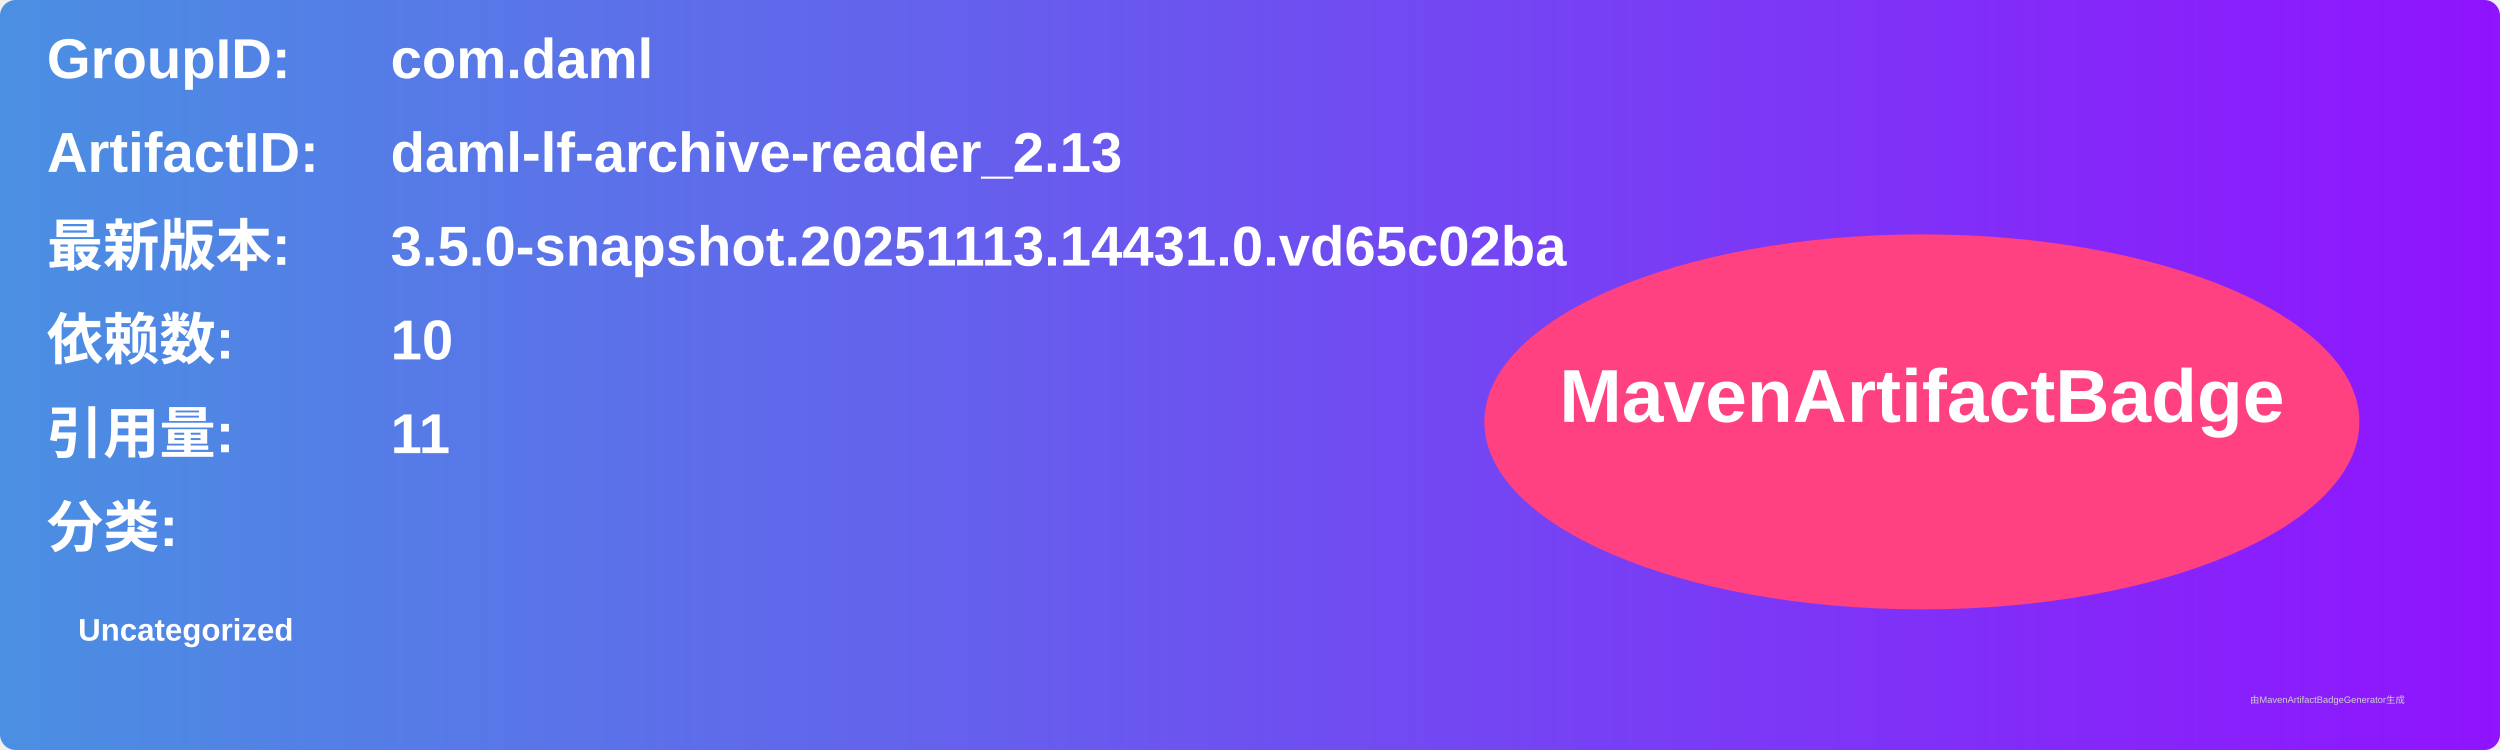
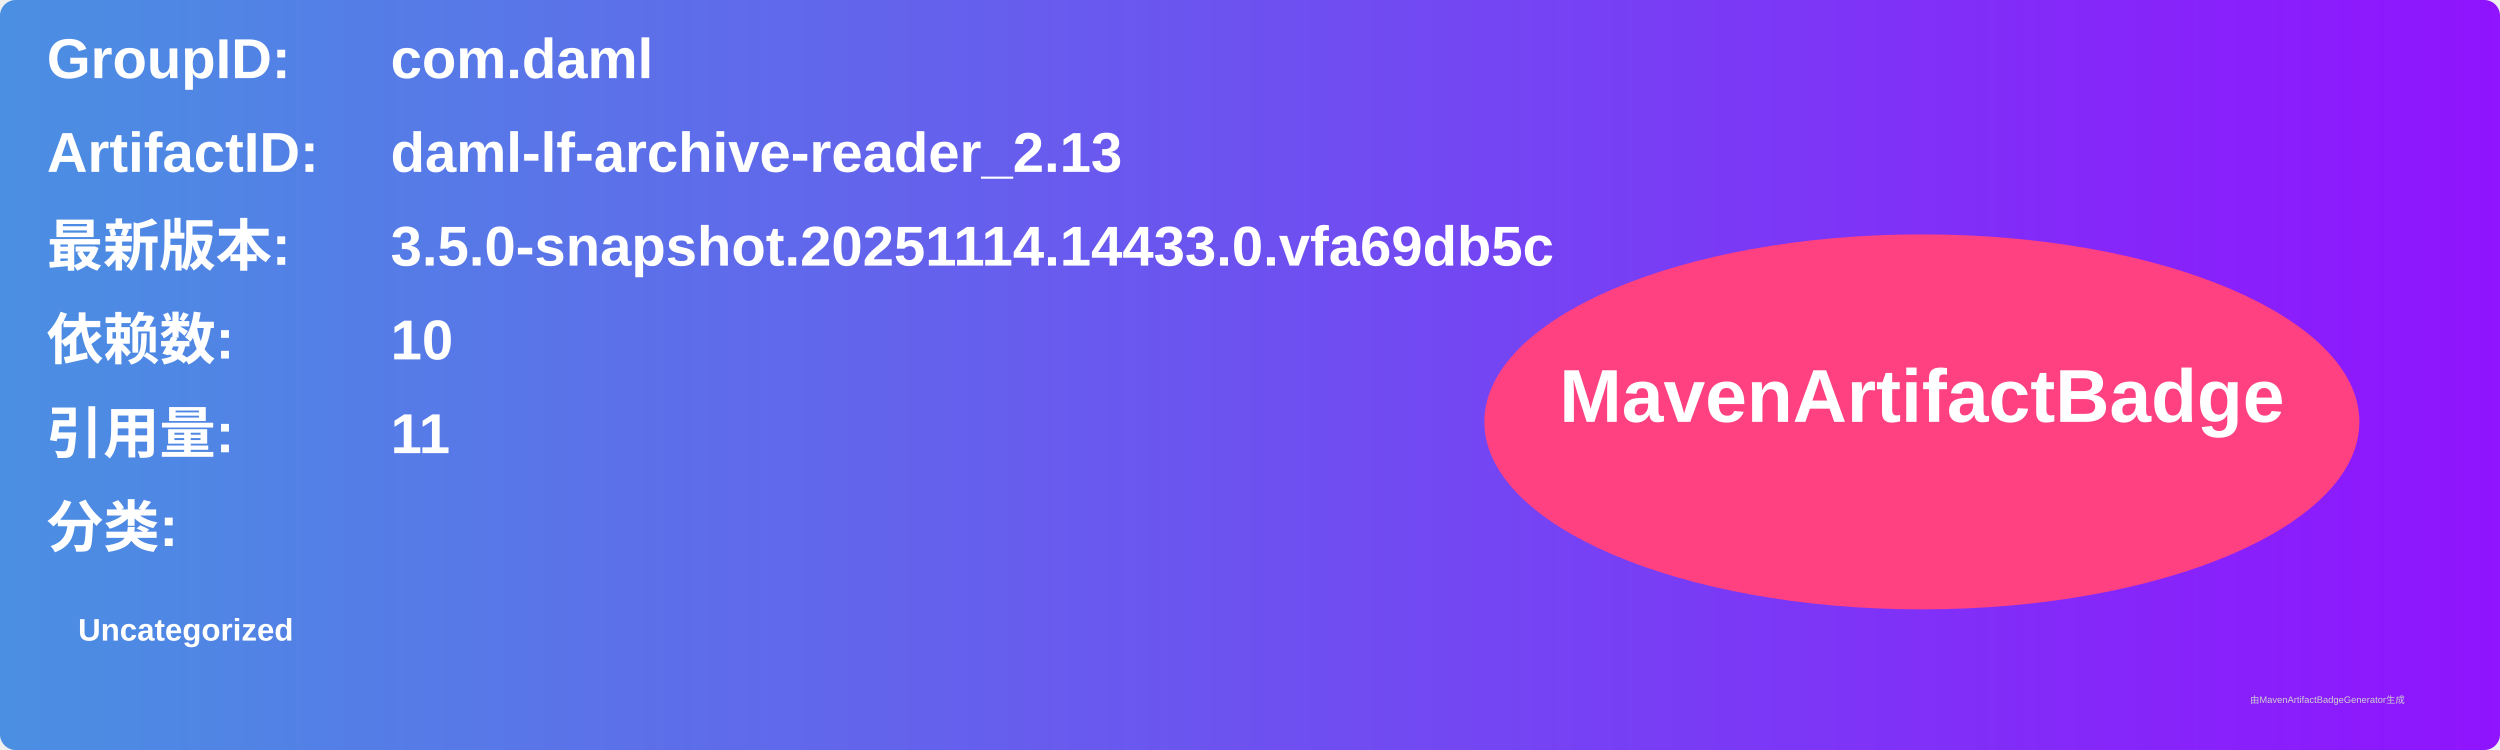
<svg xmlns="http://www.w3.org/2000/svg" width="800" height="240" viewBox="0 0 800 240">
  <linearGradient id="grad" x1="0%" y1="0%" x2="100%" y2="0%">
    <stop offset="0%" stop-color="#4a90e2" />
    <stop offset="100%" stop-color="#9013fe" />
  </linearGradient>
  <rect width="100%" height="100%" rx="5" ry="5" fill="url(#grad)" />
  <g transform="translate(15, 15)">
    <text x="0" y="10" font-family="Arial" font-size="18" fill="white" font-weight="bold" width="260">GroupID:</text>
    <text x="110" y="10" font-family="Arial" font-size="18" fill="white" font-weight="bold" width="460">com.daml</text>
    <text x="0" y="40" font-family="Arial" font-size="18" fill="white" font-weight="bold" width="260">ArtifactID:</text>
    <text x="110" y="40" font-family="Arial" font-size="18" fill="white" font-weight="bold" width="460">daml-lf-archive-reader_2.13</text>
    <text x="0" y="70" font-family="Arial" font-size="18" fill="white" font-weight="bold">最新版本:</text>
    <text x="110" y="70" font-family="Arial" font-size="18" fill="white" font-weight="bold">
-       <tspan font-weight="bold">3.5.0-snapshot.20251113.14431.0.vd65c02ba</tspan>
+       <tspan font-weight="bold">3.5.0-snapshot.20251114.14433.0.vfa69db5c</tspan>
    </text>
    <text x="0" y="100" font-family="Arial" font-size="18" fill="white" font-weight="bold">依赖数: </text>
    <text x="110" y="100" font-family="Arial" font-size="18" fill="white">
      <tspan font-weight="bold">10</tspan>
    </text>
    <text x="0" y="130" font-family="Arial" font-size="18" fill="white" font-weight="bold">引用量: </text>
    <text x="110" y="130" font-family="Arial" font-size="18" fill="white">
      <tspan font-weight="bold">11</tspan>
    </text>
    <text x="0" y="160" font-family="Arial" font-size="18" fill="white" font-weight="bold">分类:</text>
    <text x="10" y="190" font-family="Arial" font-size="10" fill="white">
      <tspan font-weight="bold">Uncategorized</tspan>
    </text>
    <ellipse cx="600" cy="120" rx="140" ry="60" fill="#ff4081" />
    <text x="600" y="120" text-anchor="middle" font-family="Arial" font-size="24" fill="white" font-weight="bold">MavenArtifactBadge</text>
  </g>
  <text x="720" y="225" font-family="Arial" font-size="3" fill="#d0d0d0">由MavenArtifactBadgeGenerator生成</text>
</svg>
